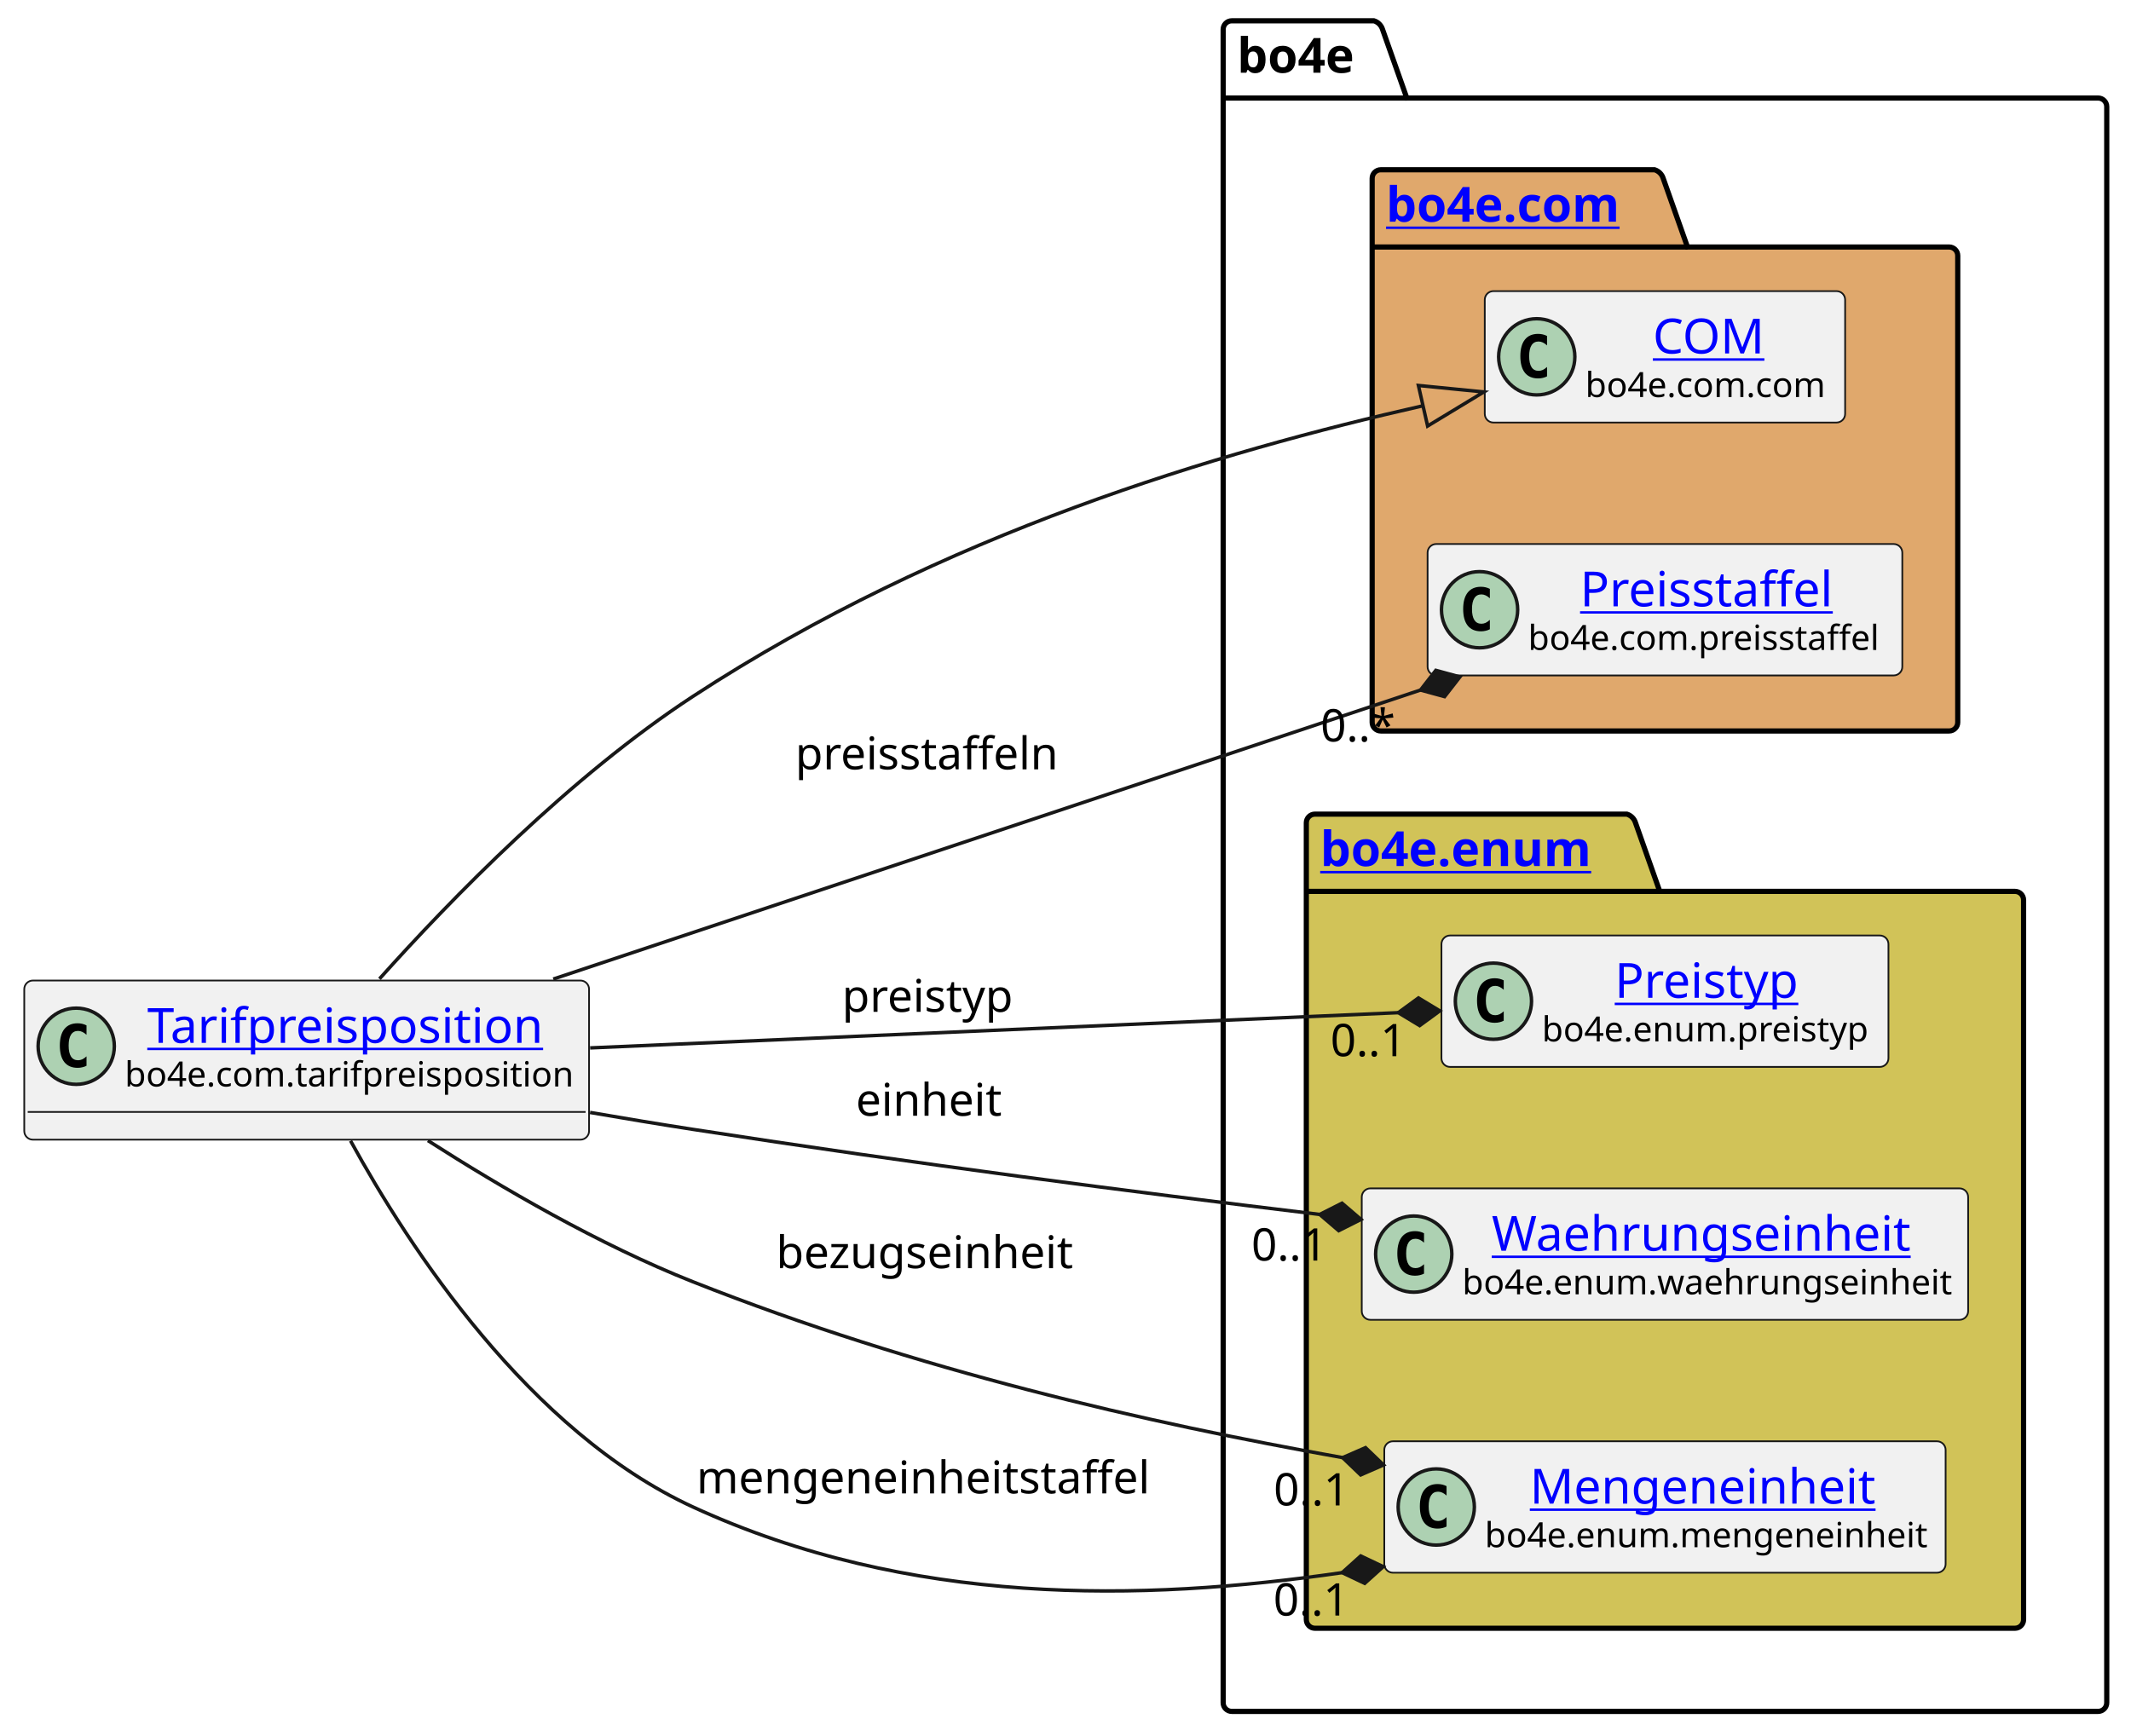
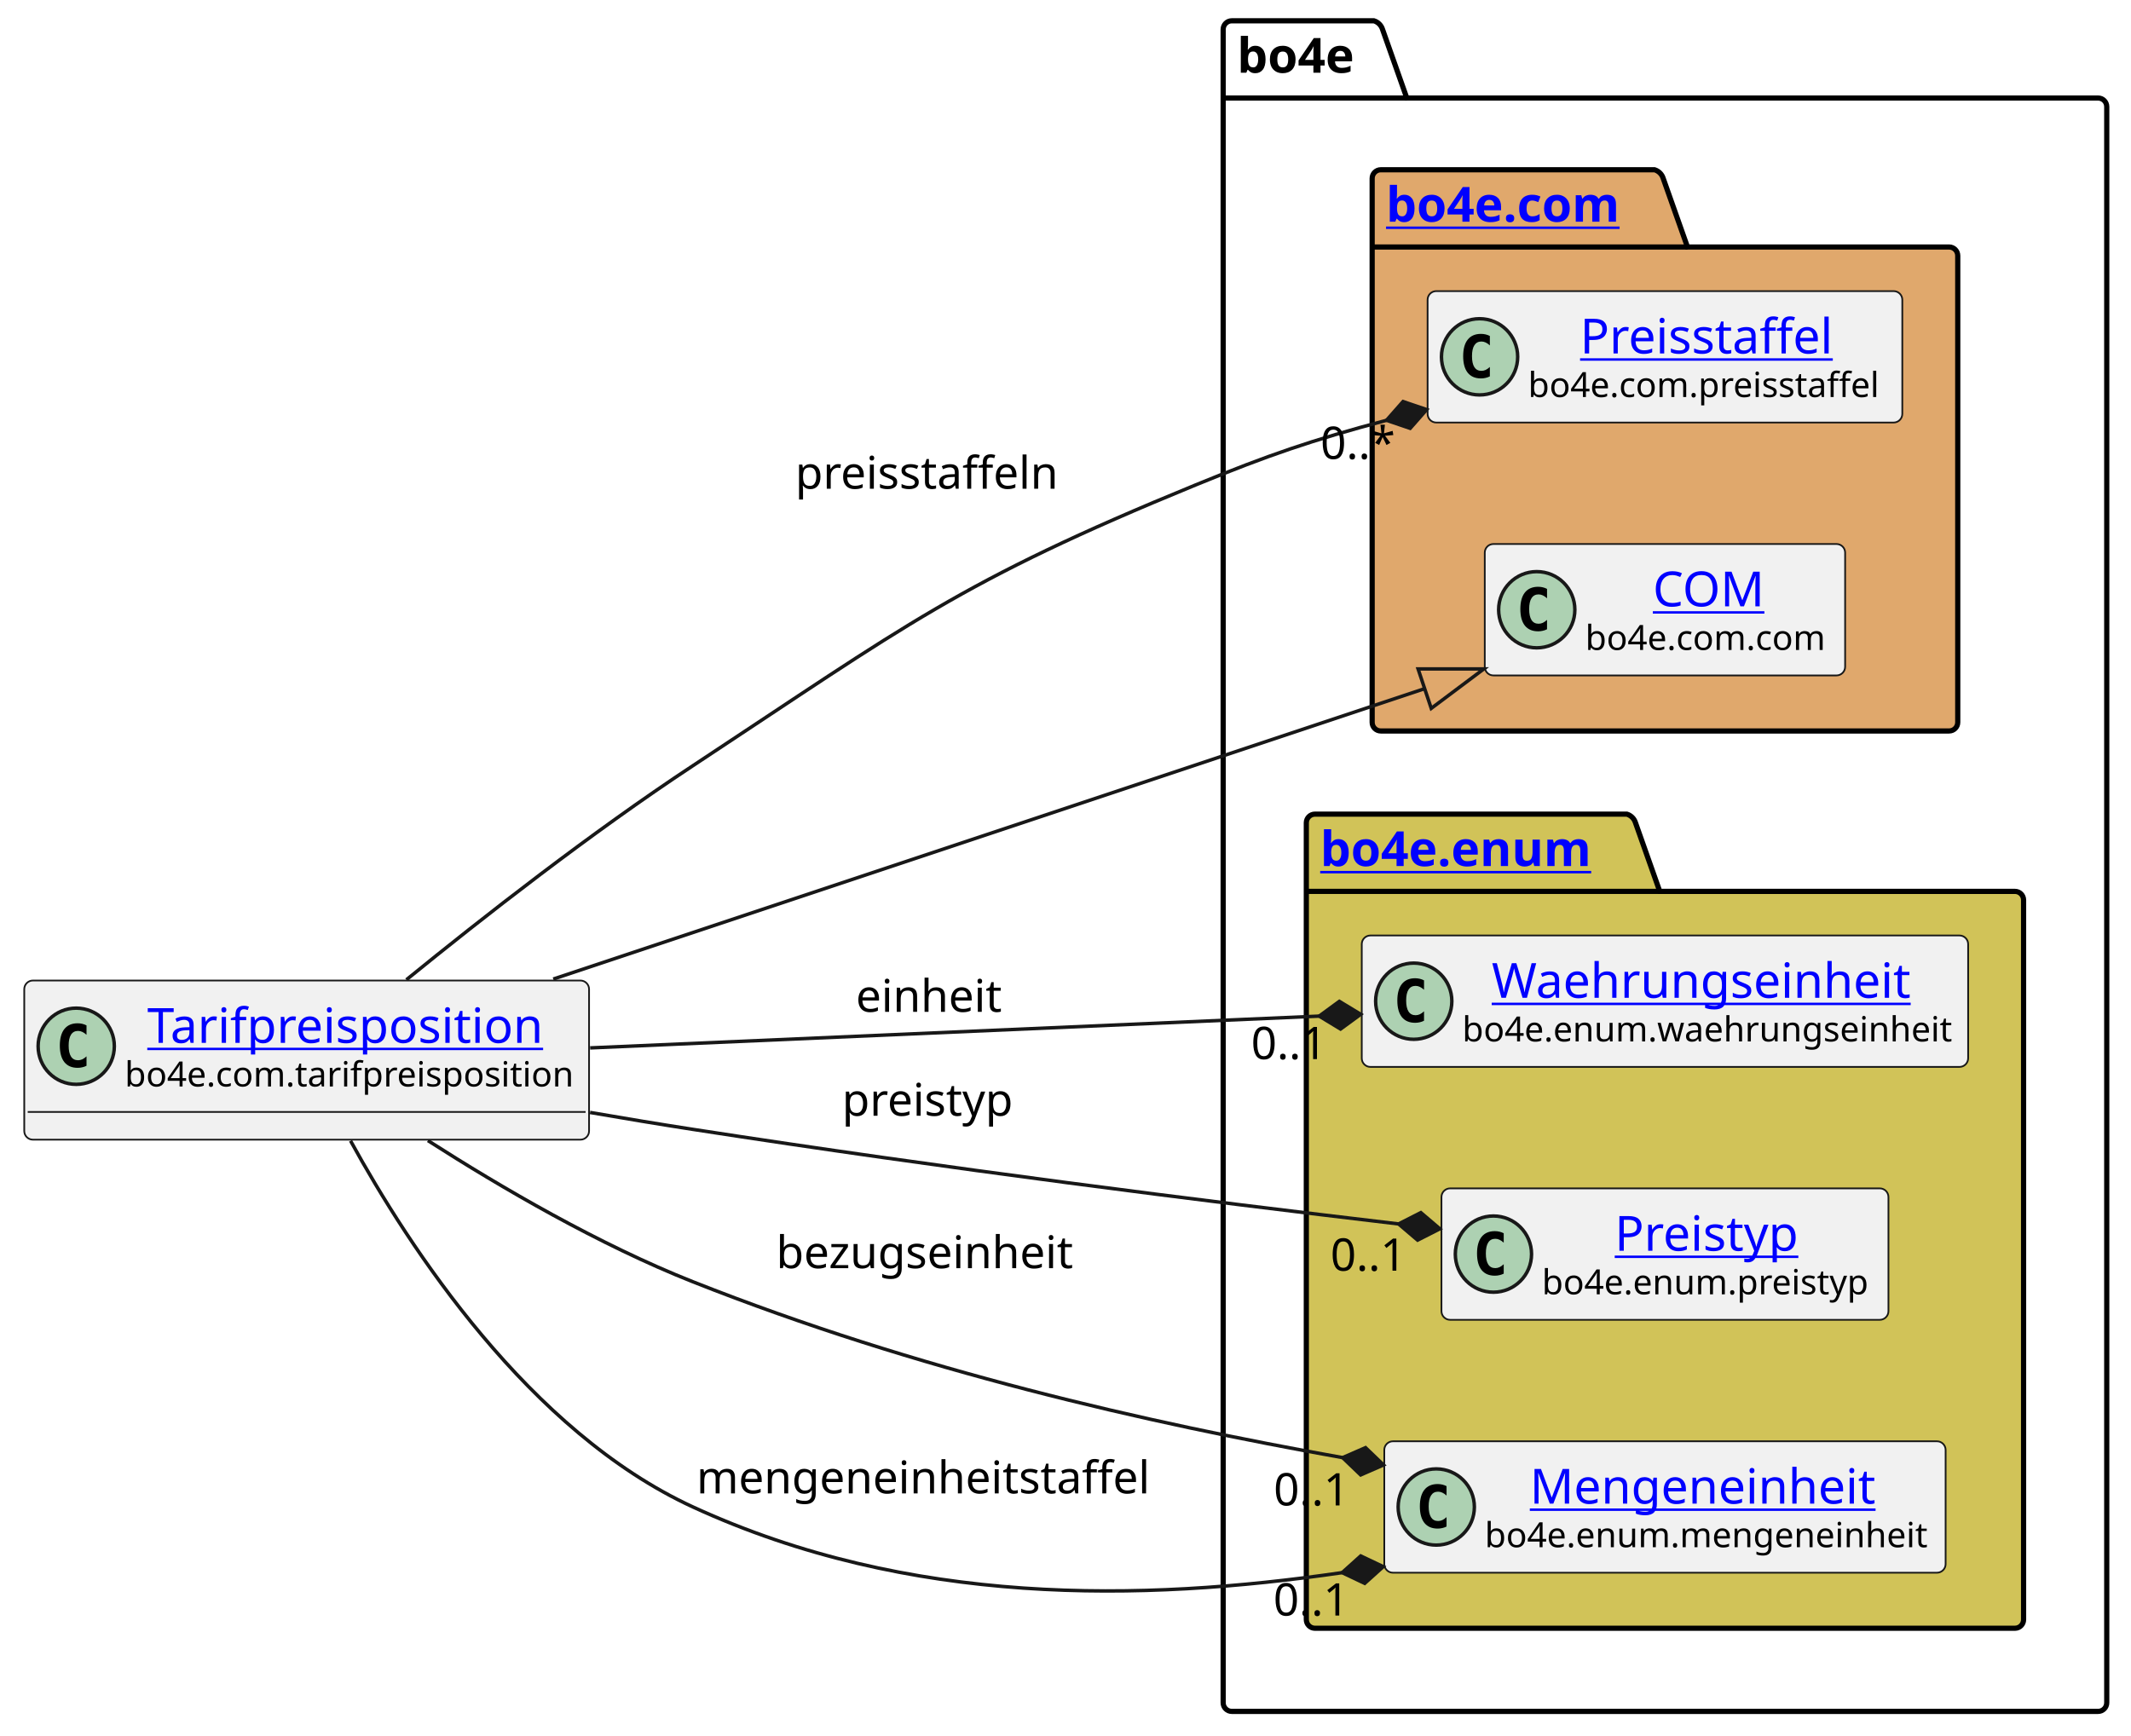
<svg xmlns="http://www.w3.org/2000/svg" xmlns:xlink="http://www.w3.org/1999/xlink" contentStyleType="text/css" height="501px" preserveAspectRatio="none" style="width:615px;height:501px;background:#FFFFFF;" version="1.1" viewBox="0 0 615 501" width="615px" zoomAndPan="magnify">
  <defs />
  <g>
    <g id="cluster_bo4e">
      <path d="M355.5,6 L396.5,6 A3.75,3.75 0 0 1 399,8.5 L406,28.297 L605.5,28.297 A2.5,2.5 0 0 1 608,30.797 L608,491.5 A2.5,2.5 0 0 1 605.5,494 L355.5,494 A2.5,2.5 0 0 1 353,491.5 L353,8.5 A2.5,2.5 0 0 1 355.5,6 " fill="none" style="stroke:#000000;stroke-width:1.5;" />
      <line style="stroke:#000000;stroke-width:1.5;" x1="353" x2="406" y1="28.297" y2="28.297" />
      <text fill="#000000" font-family="sans-serif" font-size="14" font-weight="bold" lengthAdjust="spacing" textLength="40" x="357" y="20.995">bo4e</text>
    </g>
    <g id="cluster_com">
      <path d="M398.5,49 L477.5,49 A3.75,3.75 0 0 1 480,51.5 L487,71.297 L562.5,71.297 A2.5,2.5 0 0 1 565,73.797 L565,208.5 A2.5,2.5 0 0 1 562.5,211 L398.5,211 A2.5,2.5 0 0 1 396,208.5 L396,51.5 A2.5,2.5 0 0 1 398.5,49 " fill="#E0A86C" style="stroke:#000000;stroke-width:1.5;" />
      <line style="stroke:#000000;stroke-width:1.5;" x1="396" x2="487" y1="71.297" y2="71.297" />
      <a href="https://bo4e.github.io/BO4E-python/latest/api/bo4e.com.html" target="_top" title="https://bo4e.github.io/BO4E-python/latest/api/bo4e.com.html" xlink:actuate="onRequest" xlink:href="https://bo4e.github.io/BO4E-python/latest/api/bo4e.com.html" xlink:show="new" xlink:title="https://bo4e.github.io/BO4E-python/latest/api/bo4e.com.html" xlink:type="simple">
        <text fill="#0000FF" font-family="sans-serif" font-size="14" font-weight="bold" lengthAdjust="spacing" text-decoration="underline" textLength="78" x="400" y="63.995">bo4e.com</text>
      </a>
    </g>
    <g id="cluster_enum">
      <path d="M379.5,235 L469.5,235 A3.75,3.75 0 0 1 472,237.5 L479,257.297 L581.5,257.297 A2.5,2.5 0 0 1 584,259.797 L584,467.5 A2.5,2.5 0 0 1 581.5,470 L379.5,470 A2.5,2.5 0 0 1 377,467.5 L377,237.5 A2.5,2.5 0 0 1 379.5,235 " fill="#D1C358" style="stroke:#000000;stroke-width:1.5;" />
      <line style="stroke:#000000;stroke-width:1.5;" x1="377" x2="479" y1="257.297" y2="257.297" />
      <a href="https://bo4e.github.io/BO4E-python/latest/api/bo4e.enum.html" target="_top" title="https://bo4e.github.io/BO4E-python/latest/api/bo4e.enum.html" xlink:actuate="onRequest" xlink:href="https://bo4e.github.io/BO4E-python/latest/api/bo4e.enum.html" xlink:show="new" xlink:title="https://bo4e.github.io/BO4E-python/latest/api/bo4e.enum.html" xlink:type="simple">
        <text fill="#0000FF" font-family="sans-serif" font-size="14" font-weight="bold" lengthAdjust="spacing" text-decoration="underline" textLength="89" x="381" y="249.995">bo4e.enum</text>
      </a>
    </g>
+     <g id="elem_Preisstaffel">
+       <rect codeLine="7" fill="#F1F1F1" height="37.938" id="Preisstaffel" rx="2.5" ry="2.5" style="stroke:#181818;stroke-width:0.5;" width="137" x="412" y="84.03" />
+       <ellipse cx="427" cy="102.999" fill="#ADD1B2" rx="11" ry="11" style="stroke:#181818;stroke-width:1.0;" />
+       <path d="M429.969,108.639 Q429.391,108.936 428.75,109.077 Q428.109,109.233 427.406,109.233 Q424.906,109.233 423.578,107.593 Q422.266,105.936 422.266,102.811 Q422.266,99.686 423.578,98.03 Q424.906,96.374 427.406,96.374 Q428.109,96.374 428.75,96.53 Q429.406,96.686 429.969,96.983 L429.969,99.702 Q429.344,99.124 428.75,98.858 Q428.156,98.577 427.531,98.577 Q426.188,98.577 425.5,99.655 Q424.812,100.718 424.812,102.811 Q424.812,104.905 425.5,105.983 Q426.188,107.046 427.531,107.046 Q428.156,107.046 428.75,106.78 Q429.344,106.499 429.969,105.921 L429.969,108.639 Z " fill="#000000" />
+       <a href="https://bo4e.github.io/BO4E-python/latest/api/bo4e.com.html#bo4e.com.preisstaffel.Preisstaffel" target="_top" title="https://bo4e.github.io/BO4E-python/latest/api/bo4e.com.html#bo4e.com.preisstaffel.Preisstaffel" xlink:actuate="onRequest" xlink:href="https://bo4e.github.io/BO4E-python/latest/api/bo4e.com.html#bo4e.com.preisstaffel.Preisstaffel" xlink:show="new" xlink:title="https://bo4e.github.io/BO4E-python/latest/api/bo4e.com.html#bo4e.com.preisstaffel.Preisstaffel" xlink:type="simple">
+         <text fill="#0000FF" font-family="sans-serif" font-size="14" lengthAdjust="spacing" text-decoration="underline" textLength="75" x="456" y="102.025">Preisstaffel</text>
+       </a>
+       <text fill="#000000" font-family="sans-serif" font-size="10" lengthAdjust="spacing" textLength="105" x="441" y="114.609">bo4e.com.preisstaffel</text>
+     </g>
    <g id="elem_COM">
-       <rect codeLine="7" fill="#F1F1F1" height="37.938" id="COM" rx="2.5" ry="2.5" style="stroke:#181818;stroke-width:0.5;" width="104" x="428.5" y="84.03" />
-       <ellipse cx="443.5" cy="102.999" fill="#ADD1B2" rx="11" ry="11" style="stroke:#181818;stroke-width:1.0;" />
-       <path d="M446.469,108.639 Q445.891,108.936 445.25,109.077 Q444.609,109.233 443.906,109.233 Q441.406,109.233 440.078,107.593 Q438.766,105.936 438.766,102.811 Q438.766,99.686 440.078,98.03 Q441.406,96.374 443.906,96.374 Q444.609,96.374 445.25,96.53 Q445.906,96.686 446.469,96.983 L446.469,99.702 Q445.844,99.124 445.25,98.858 Q444.656,98.577 444.031,98.577 Q442.688,98.577 442,99.655 Q441.312,100.718 441.312,102.811 Q441.312,104.905 442,105.983 Q442.688,107.046 444.031,107.046 Q444.656,107.046 445.25,106.78 Q445.844,106.499 446.469,105.921 L446.469,108.639 Z " fill="#000000" />
+       <rect codeLine="8" fill="#F1F1F1" height="37.938" id="COM" rx="2.5" ry="2.5" style="stroke:#181818;stroke-width:0.5;" width="104" x="428.5" y="157.03" />
+       <ellipse cx="443.5" cy="175.999" fill="#ADD1B2" rx="11" ry="11" style="stroke:#181818;stroke-width:1.0;" />
+       <path d="M446.469,181.639 Q445.891,181.936 445.25,182.077 Q444.609,182.233 443.906,182.233 Q441.406,182.233 440.078,180.593 Q438.766,178.936 438.766,175.811 Q438.766,172.686 440.078,171.03 Q441.406,169.374 443.906,169.374 Q444.609,169.374 445.25,169.53 Q445.906,169.686 446.469,169.983 L446.469,172.702 Q445.844,172.124 445.25,171.858 Q444.656,171.577 444.031,171.577 Q442.688,171.577 442,172.655 Q441.312,173.718 441.312,175.811 Q441.312,177.905 442,178.983 Q442.688,180.046 444.031,180.046 Q444.656,180.046 445.25,179.78 Q445.844,179.499 446.469,178.921 L446.469,181.639 Z " fill="#000000" />
      <a href="https://bo4e.github.io/BO4E-python/latest/api/bo4e.com.html#bo4e.com.com.COM" target="_top" title="https://bo4e.github.io/BO4E-python/latest/api/bo4e.com.html#bo4e.com.com.COM" xlink:actuate="onRequest" xlink:href="https://bo4e.github.io/BO4E-python/latest/api/bo4e.com.html#bo4e.com.com.COM" xlink:show="new" xlink:title="https://bo4e.github.io/BO4E-python/latest/api/bo4e.com.html#bo4e.com.com.COM" xlink:type="simple">
-         <text fill="#0000FF" font-family="sans-serif" font-size="14" lengthAdjust="spacing" text-decoration="underline" textLength="33" x="477" y="102.025">COM</text>
+         <text fill="#0000FF" font-family="sans-serif" font-size="14" lengthAdjust="spacing" text-decoration="underline" textLength="33" x="477" y="175.025">COM</text>
      </a>
-       <text fill="#000000" font-family="sans-serif" font-size="10" lengthAdjust="spacing" textLength="72" x="457.5" y="114.609">bo4e.com.com</text>
+       <text fill="#000000" font-family="sans-serif" font-size="10" lengthAdjust="spacing" textLength="72" x="457.5" y="187.609">bo4e.com.com</text>
    </g>
-     <g id="elem_Preisstaffel">
-       <rect codeLine="8" fill="#F1F1F1" height="37.938" id="Preisstaffel" rx="2.5" ry="2.5" style="stroke:#181818;stroke-width:0.5;" width="137" x="412" y="157.03" />
-       <ellipse cx="427" cy="175.999" fill="#ADD1B2" rx="11" ry="11" style="stroke:#181818;stroke-width:1.0;" />
-       <path d="M429.969,181.639 Q429.391,181.936 428.75,182.077 Q428.109,182.233 427.406,182.233 Q424.906,182.233 423.578,180.593 Q422.266,178.936 422.266,175.811 Q422.266,172.686 423.578,171.03 Q424.906,169.374 427.406,169.374 Q428.109,169.374 428.75,169.53 Q429.406,169.686 429.969,169.983 L429.969,172.702 Q429.344,172.124 428.75,171.858 Q428.156,171.577 427.531,171.577 Q426.188,171.577 425.5,172.655 Q424.812,173.718 424.812,175.811 Q424.812,177.905 425.5,178.983 Q426.188,180.046 427.531,180.046 Q428.156,180.046 428.75,179.78 Q429.344,179.499 429.969,178.921 L429.969,181.639 Z " fill="#000000" />
-       <a href="https://bo4e.github.io/BO4E-python/latest/api/bo4e.com.html#bo4e.com.preisstaffel.Preisstaffel" target="_top" title="https://bo4e.github.io/BO4E-python/latest/api/bo4e.com.html#bo4e.com.preisstaffel.Preisstaffel" xlink:actuate="onRequest" xlink:href="https://bo4e.github.io/BO4E-python/latest/api/bo4e.com.html#bo4e.com.preisstaffel.Preisstaffel" xlink:show="new" xlink:title="https://bo4e.github.io/BO4E-python/latest/api/bo4e.com.html#bo4e.com.preisstaffel.Preisstaffel" xlink:type="simple">
-         <text fill="#0000FF" font-family="sans-serif" font-size="14" lengthAdjust="spacing" text-decoration="underline" textLength="75" x="456" y="175.025">Preisstaffel</text>
+     <g id="elem_Waehrungseinheit">
+       <rect codeLine="11" fill="#F1F1F1" height="37.938" id="Waehrungseinheit" rx="2.5" ry="2.5" style="stroke:#181818;stroke-width:0.5;" width="175" x="393" y="270.03" />
+       <ellipse cx="408" cy="288.999" fill="#ADD1B2" rx="11" ry="11" style="stroke:#181818;stroke-width:1.0;" />
+       <path d="M410.969,294.639 Q410.391,294.936 409.75,295.077 Q409.109,295.233 408.406,295.233 Q405.906,295.233 404.578,293.592 Q403.266,291.936 403.266,288.811 Q403.266,285.686 404.578,284.03 Q405.906,282.374 408.406,282.374 Q409.109,282.374 409.75,282.53 Q410.406,282.686 410.969,282.983 L410.969,285.702 Q410.344,285.124 409.75,284.858 Q409.156,284.577 408.531,284.577 Q407.188,284.577 406.5,285.655 Q405.812,286.717 405.812,288.811 Q405.812,290.905 406.5,291.983 Q407.188,293.046 408.531,293.046 Q409.156,293.046 409.75,292.78 Q410.344,292.499 410.969,291.921 L410.969,294.639 Z " fill="#000000" />
+       <a href="https://bo4e.github.io/BO4E-python/latest/api/bo4e.enum.html#bo4e.enum.waehrungseinheit.Waehrungseinheit" target="_top" title="https://bo4e.github.io/BO4E-python/latest/api/bo4e.enum.html#bo4e.enum.waehrungseinheit.Waehrungseinheit" xlink:actuate="onRequest" xlink:href="https://bo4e.github.io/BO4E-python/latest/api/bo4e.enum.html#bo4e.enum.waehrungseinheit.Waehrungseinheit" xlink:show="new" xlink:title="https://bo4e.github.io/BO4E-python/latest/api/bo4e.enum.html#bo4e.enum.waehrungseinheit.Waehrungseinheit" xlink:type="simple">
+         <text fill="#0000FF" font-family="sans-serif" font-size="14" lengthAdjust="spacing" text-decoration="underline" textLength="126" x="430.5" y="288.025">Waehrungseinheit</text>
      </a>
-       <text fill="#000000" font-family="sans-serif" font-size="10" lengthAdjust="spacing" textLength="105" x="441" y="187.609">bo4e.com.preisstaffel</text>
+       <text fill="#000000" font-family="sans-serif" font-size="10" lengthAdjust="spacing" textLength="143" x="422" y="300.609">bo4e.enum.waehrungseinheit</text>
    </g>
    <g id="elem_Preistyp">
-       <rect codeLine="11" fill="#F1F1F1" height="37.938" id="Preistyp" rx="2.5" ry="2.5" style="stroke:#181818;stroke-width:0.5;" width="129" x="416" y="270.03" />
-       <ellipse cx="431" cy="288.999" fill="#ADD1B2" rx="11" ry="11" style="stroke:#181818;stroke-width:1.0;" />
-       <path d="M433.969,294.639 Q433.391,294.936 432.75,295.077 Q432.109,295.233 431.406,295.233 Q428.906,295.233 427.578,293.592 Q426.266,291.936 426.266,288.811 Q426.266,285.686 427.578,284.03 Q428.906,282.374 431.406,282.374 Q432.109,282.374 432.75,282.53 Q433.406,282.686 433.969,282.983 L433.969,285.702 Q433.344,285.124 432.75,284.858 Q432.156,284.577 431.531,284.577 Q430.188,284.577 429.5,285.655 Q428.812,286.717 428.812,288.811 Q428.812,290.905 429.5,291.983 Q430.188,293.046 431.531,293.046 Q432.156,293.046 432.75,292.78 Q433.344,292.499 433.969,291.921 L433.969,294.639 Z " fill="#000000" />
+       <rect codeLine="12" fill="#F1F1F1" height="37.938" id="Preistyp" rx="2.5" ry="2.5" style="stroke:#181818;stroke-width:0.5;" width="129" x="416" y="343.03" />
+       <ellipse cx="431" cy="361.999" fill="#ADD1B2" rx="11" ry="11" style="stroke:#181818;stroke-width:1.0;" />
+       <path d="M433.969,367.639 Q433.391,367.936 432.75,368.077 Q432.109,368.233 431.406,368.233 Q428.906,368.233 427.578,366.592 Q426.266,364.936 426.266,361.811 Q426.266,358.686 427.578,357.03 Q428.906,355.374 431.406,355.374 Q432.109,355.374 432.75,355.53 Q433.406,355.686 433.969,355.983 L433.969,358.702 Q433.344,358.124 432.75,357.858 Q432.156,357.577 431.531,357.577 Q430.188,357.577 429.5,358.655 Q428.812,359.717 428.812,361.811 Q428.812,363.905 429.5,364.983 Q430.188,366.046 431.531,366.046 Q432.156,366.046 432.75,365.78 Q433.344,365.499 433.969,364.921 L433.969,367.639 Z " fill="#000000" />
      <a href="https://bo4e.github.io/BO4E-python/latest/api/bo4e.enum.html#bo4e.enum.preistyp.Preistyp" target="_top" title="https://bo4e.github.io/BO4E-python/latest/api/bo4e.enum.html#bo4e.enum.preistyp.Preistyp" xlink:actuate="onRequest" xlink:href="https://bo4e.github.io/BO4E-python/latest/api/bo4e.enum.html#bo4e.enum.preistyp.Preistyp" xlink:show="new" xlink:title="https://bo4e.github.io/BO4E-python/latest/api/bo4e.enum.html#bo4e.enum.preistyp.Preistyp" xlink:type="simple">
-         <text fill="#0000FF" font-family="sans-serif" font-size="14" lengthAdjust="spacing" text-decoration="underline" textLength="55" x="466" y="288.025">Preistyp</text>
+         <text fill="#0000FF" font-family="sans-serif" font-size="14" lengthAdjust="spacing" text-decoration="underline" textLength="55" x="466" y="361.025">Preistyp</text>
      </a>
-       <text fill="#000000" font-family="sans-serif" font-size="10" lengthAdjust="spacing" textLength="97" x="445" y="300.609">bo4e.enum.preistyp</text>
-     </g>
-     <g id="elem_Waehrungseinheit">
-       <rect codeLine="12" fill="#F1F1F1" height="37.938" id="Waehrungseinheit" rx="2.5" ry="2.5" style="stroke:#181818;stroke-width:0.5;" width="175" x="393" y="343.03" />
-       <ellipse cx="408" cy="361.999" fill="#ADD1B2" rx="11" ry="11" style="stroke:#181818;stroke-width:1.0;" />
-       <path d="M410.969,367.639 Q410.391,367.936 409.75,368.077 Q409.109,368.233 408.406,368.233 Q405.906,368.233 404.578,366.592 Q403.266,364.936 403.266,361.811 Q403.266,358.686 404.578,357.03 Q405.906,355.374 408.406,355.374 Q409.109,355.374 409.75,355.53 Q410.406,355.686 410.969,355.983 L410.969,358.702 Q410.344,358.124 409.75,357.858 Q409.156,357.577 408.531,357.577 Q407.188,357.577 406.5,358.655 Q405.812,359.717 405.812,361.811 Q405.812,363.905 406.5,364.983 Q407.188,366.046 408.531,366.046 Q409.156,366.046 409.75,365.78 Q410.344,365.499 410.969,364.921 L410.969,367.639 Z " fill="#000000" />
-       <a href="https://bo4e.github.io/BO4E-python/latest/api/bo4e.enum.html#bo4e.enum.waehrungseinheit.Waehrungseinheit" target="_top" title="https://bo4e.github.io/BO4E-python/latest/api/bo4e.enum.html#bo4e.enum.waehrungseinheit.Waehrungseinheit" xlink:actuate="onRequest" xlink:href="https://bo4e.github.io/BO4E-python/latest/api/bo4e.enum.html#bo4e.enum.waehrungseinheit.Waehrungseinheit" xlink:show="new" xlink:title="https://bo4e.github.io/BO4E-python/latest/api/bo4e.enum.html#bo4e.enum.waehrungseinheit.Waehrungseinheit" xlink:type="simple">
-         <text fill="#0000FF" font-family="sans-serif" font-size="14" lengthAdjust="spacing" text-decoration="underline" textLength="126" x="430.5" y="361.025">Waehrungseinheit</text>
-       </a>
-       <text fill="#000000" font-family="sans-serif" font-size="10" lengthAdjust="spacing" textLength="143" x="422" y="373.609">bo4e.enum.waehrungseinheit</text>
+       <text fill="#000000" font-family="sans-serif" font-size="10" lengthAdjust="spacing" textLength="97" x="445" y="373.609">bo4e.enum.preistyp</text>
    </g>
    <g id="elem_Mengeneinheit">
      <rect codeLine="13" fill="#F1F1F1" height="37.938" id="Mengeneinheit" rx="2.5" ry="2.5" style="stroke:#181818;stroke-width:0.5;" width="162" x="399.5" y="416.03" />
      <ellipse cx="414.5" cy="434.999" fill="#ADD1B2" rx="11" ry="11" style="stroke:#181818;stroke-width:1.0;" />
      <path d="M417.469,440.639 Q416.891,440.936 416.25,441.077 Q415.609,441.233 414.906,441.233 Q412.406,441.233 411.078,439.592 Q409.766,437.936 409.766,434.811 Q409.766,431.686 411.078,430.03 Q412.406,428.374 414.906,428.374 Q415.609,428.374 416.25,428.53 Q416.906,428.686 417.469,428.983 L417.469,431.702 Q416.844,431.124 416.25,430.858 Q415.656,430.577 415.031,430.577 Q413.688,430.577 413,431.655 Q412.312,432.717 412.312,434.811 Q412.312,436.905 413,437.983 Q413.688,439.046 415.031,439.046 Q415.656,439.046 416.25,438.78 Q416.844,438.499 417.469,437.921 L417.469,440.639 Z " fill="#000000" />
      <a href="https://bo4e.github.io/BO4E-python/latest/api/bo4e.enum.html#bo4e.enum.mengeneinheit.Mengeneinheit" target="_top" title="https://bo4e.github.io/BO4E-python/latest/api/bo4e.enum.html#bo4e.enum.mengeneinheit.Mengeneinheit" xlink:actuate="onRequest" xlink:href="https://bo4e.github.io/BO4E-python/latest/api/bo4e.enum.html#bo4e.enum.mengeneinheit.Mengeneinheit" xlink:show="new" xlink:title="https://bo4e.github.io/BO4E-python/latest/api/bo4e.enum.html#bo4e.enum.mengeneinheit.Mengeneinheit" xlink:type="simple">
        <text fill="#0000FF" font-family="sans-serif" font-size="14" lengthAdjust="spacing" text-decoration="underline" textLength="104" x="441.5" y="434.025">Mengeneinheit</text>
      </a>
      <text fill="#000000" font-family="sans-serif" font-size="10" lengthAdjust="spacing" textLength="130" x="428.5" y="446.609">bo4e.enum.mengeneinheit</text>
    </g>
    <g id="elem_Tarifpreisposition">
      <rect codeLine="3" fill="#F1F1F1" height="45.938" id="Tarifpreisposition" rx="2.5" ry="2.5" style="stroke:#181818;stroke-width:0.5;" width="163" x="7" y="283.03" />
      <ellipse cx="22" cy="301.999" fill="#ADD1B2" rx="11" ry="11" style="stroke:#181818;stroke-width:1.0;" />
      <path d="M24.969,307.639 Q24.391,307.936 23.75,308.077 Q23.109,308.233 22.406,308.233 Q19.906,308.233 18.578,306.592 Q17.266,304.936 17.266,301.811 Q17.266,298.686 18.578,297.03 Q19.906,295.374 22.406,295.374 Q23.109,295.374 23.75,295.53 Q24.406,295.686 24.969,295.983 L24.969,298.702 Q24.344,298.124 23.75,297.858 Q23.156,297.577 22.531,297.577 Q21.188,297.577 20.5,298.655 Q19.812,299.717 19.812,301.811 Q19.812,303.905 20.5,304.983 Q21.188,306.046 22.531,306.046 Q23.156,306.046 23.75,305.78 Q24.344,305.499 24.969,304.921 L24.969,307.639 Z " fill="#000000" />
      <a href="https://bo4e.github.io/BO4E-python/latest/api/bo4e.com.html#bo4e.com.tarifpreisposition.Tarifpreisposition" target="_top" title="https://bo4e.github.io/BO4E-python/latest/api/bo4e.com.html#bo4e.com.tarifpreisposition.Tarifpreisposition" xlink:actuate="onRequest" xlink:href="https://bo4e.github.io/BO4E-python/latest/api/bo4e.com.html#bo4e.com.tarifpreisposition.Tarifpreisposition" xlink:show="new" xlink:title="https://bo4e.github.io/BO4E-python/latest/api/bo4e.com.html#bo4e.com.tarifpreisposition.Tarifpreisposition" xlink:type="simple">
        <text fill="#0000FF" font-family="sans-serif" font-size="14" lengthAdjust="spacing" text-decoration="underline" textLength="118" x="42.5" y="301.025">Tarifpreisposition</text>
      </a>
      <text fill="#000000" font-family="sans-serif" font-size="10" lengthAdjust="spacing" textLength="131" x="36" y="313.609">bo4e.com.tarifpreisposition</text>
      <line style="stroke:#181818;stroke-width:0.5;" x1="8" x2="169" y1="320.967" y2="320.967" />
    </g>
    <g id="link_Tarifpreisposition_COM">
-       <path codeLine="16" d="M109.51,282.55 C130.26,259.39 164.56,224.17 200,201 C272.09,153.87 351.946,130.441 410.676,117.121 " fill="none" id="Tarifpreisposition-to-COM" style="stroke:#181818;stroke-width:1.0;" />
-       <polygon fill="none" points="428.23,113.14,409.349,111.27,412.003,122.973,428.23,113.14" style="stroke:#181818;stroke-width:1.0;" />
+       <path codeLine="16" d="M159.67,282.61 C236.98,256.84 342.364,221.712 411.154,198.782 " fill="none" id="Tarifpreisposition-to-COM" style="stroke:#181818;stroke-width:1.0;" />
+       <polygon fill="none" points="428.23,193.09,409.256,193.09,413.051,204.474,428.23,193.09" style="stroke:#181818;stroke-width:1.0;" />
    </g>
    <g id="link_Tarifpreisposition_Preistyp">
-       <path codeLine="17" d="M170.31,302.48 C243.04,299.31 336.511,295.232 403.541,292.312 " fill="none" id="Tarifpreisposition-to-Preistyp" style="stroke:#181818;stroke-width:1.0;" />
-       <polygon fill="#181818" points="415.53,291.79,409.362,288.055,403.541,292.312,409.71,296.047,415.53,291.79" style="stroke:#181818;stroke-width:1.0;" />
-       <text fill="#000000" font-family="sans-serif" font-size="13" lengthAdjust="spacing" textLength="51" x="243" y="292.067">preistyp</text>
-       <text fill="#000000" font-family="sans-serif" font-size="13" lengthAdjust="spacing" textLength="24" x="383.953" y="304.877">0..1</text>
+       <path codeLine="17" d="M170.29,321.11 C180.28,322.84 190.37,324.51 200,326 C273.73,337.41 346.883,346.593 403.623,353.293 " fill="none" id="Tarifpreisposition-to-Preistyp" style="stroke:#181818;stroke-width:1.0;" />
+       <polygon fill="#181818" points="415.54,354.7,410.05,350.024,403.623,353.293,409.112,357.969,415.54,354.7" style="stroke:#181818;stroke-width:1.0;" />
+       <text fill="#000000" font-family="sans-serif" font-size="13" lengthAdjust="spacing" textLength="51" x="243" y="322.067">preistyp</text>
+       <text fill="#000000" font-family="sans-serif" font-size="13" lengthAdjust="spacing" textLength="24" x="383.964" y="366.793">0..1</text>
    </g>
    <g id="link_Tarifpreisposition_Waehrungseinheit">
-       <path codeLine="18" d="M170.29,321.11 C180.28,322.84 190.37,324.51 200,326 C264.43,335.97 325.596,343.882 380.866,350.552 " fill="none" id="Tarifpreisposition-to-Waehrungseinheit" style="stroke:#181818;stroke-width:1.0;" />
-       <polygon fill="#181818" points="392.78,351.99,387.303,347.3,380.866,350.552,386.344,355.242,392.78,351.99" style="stroke:#181818;stroke-width:1.0;" />
-       <text fill="#000000" font-family="sans-serif" font-size="13" lengthAdjust="spacing" textLength="43" x="247" y="322.067">einheit</text>
-       <text fill="#000000" font-family="sans-serif" font-size="13" lengthAdjust="spacing" textLength="24" x="361.145" y="363.87">0..1</text>
+       <path codeLine="18" d="M170.31,302.48 C235.23,299.65 314.251,296.203 380.711,293.303 " fill="none" id="Tarifpreisposition-to-Waehrungseinheit" style="stroke:#181818;stroke-width:1.0;" />
+       <polygon fill="#181818" points="392.7,292.78,386.531,289.045,380.711,293.303,386.88,297.038,392.7,292.78" style="stroke:#181818;stroke-width:1.0;" />
+       <text fill="#000000" font-family="sans-serif" font-size="13" lengthAdjust="spacing" textLength="43" x="247" y="292.067">einheit</text>
+       <text fill="#000000" font-family="sans-serif" font-size="13" lengthAdjust="spacing" textLength="24" x="361.059" y="305.716">0..1</text>
    </g>
    <g id="link_Tarifpreisposition_Mengeneinheit">
      <path codeLine="19" d="M123.49,329.23 C144.69,342.81 172.99,359.32 200,370 C264.86,395.66 330.557,410.579 387.477,420.749 " fill="none" id="Tarifpreisposition-to-Mengeneinheit" style="stroke:#181818;stroke-width:1.0;" />
      <polygon fill="#181818" points="399.29,422.86,394.087,417.867,387.477,420.749,392.68,425.742,399.29,422.86" style="stroke:#181818;stroke-width:1.0;" />
      <text fill="#000000" font-family="sans-serif" font-size="13" lengthAdjust="spacing" textLength="89" x="224" y="366.067">bezugseinheit</text>
      <text fill="#000000" font-family="sans-serif" font-size="13" lengthAdjust="spacing" textLength="24" x="367.571" y="434.548">0..1</text>
    </g>
    <g id="link_Tarifpreisposition_Mengeneinheit">
      <path codeLine="20" d="M101.17,329.3 C118.11,360.17 152.72,413.24 200,435 C262.38,463.7 329.315,462.399 387.335,453.949 " fill="none" id="Tarifpreisposition-to-Mengeneinheit-1" style="stroke:#181818;stroke-width:1.0;" />
      <polygon fill="#181818" points="399.21,452.22,392.696,449.127,387.335,453.949,393.849,457.043,399.21,452.22" style="stroke:#181818;stroke-width:1.0;" />
      <text fill="#000000" font-family="sans-serif" font-size="13" lengthAdjust="spacing" textLength="135" x="201" y="431.067">mengeneinheitstaffel</text>
      <text fill="#000000" font-family="sans-serif" font-size="13" lengthAdjust="spacing" textLength="24" x="367.484" y="466.34">0..1</text>
    </g>
    <g id="link_Tarifpreisposition_Preisstaffel">
-       <path codeLine="21" d="M159.67,282.61 C234.46,257.68 340.106,222.465 409.946,199.185 " fill="none" id="Tarifpreisposition-to-Preisstaffel" style="stroke:#181818;stroke-width:1.0;" />
-       <polygon fill="#181818" points="421.33,195.39,414.373,193.493,409.946,199.185,416.903,201.082,421.33,195.39" style="stroke:#181818;stroke-width:1.0;" />
-       <text fill="#000000" font-family="sans-serif" font-size="13" lengthAdjust="spacing" textLength="78" x="229.5" y="222.067">preisstaffeln</text>
-       <text fill="#000000" font-family="sans-serif" font-size="13" lengthAdjust="spacing" textLength="23" x="381.104" y="214.028">0..*</text>
+       <path codeLine="21" d="M117.28,282.81 C139.14,265.01 170.69,240.31 200,221 C261.64,180.39 276.7,167.99 345,140 C366.18,131.32 378.455,127.1 400.145,121.32 " fill="none" id="Tarifpreisposition-to-Preisstaffel" style="stroke:#181818;stroke-width:1.0;" />
+       <polygon fill="#181818" points="411.74,118.23,404.912,115.91,400.145,121.32,406.972,123.64,411.74,118.23" style="stroke:#181818;stroke-width:1.0;" />
+       <text fill="#000000" font-family="sans-serif" font-size="13" lengthAdjust="spacing" textLength="78" x="229.5" y="141.067">preisstaffeln</text>
+       <text fill="#000000" font-family="sans-serif" font-size="13" lengthAdjust="spacing" textLength="23" x="381.09" y="132.47">0..*</text>
    </g>
  </g>
</svg>
